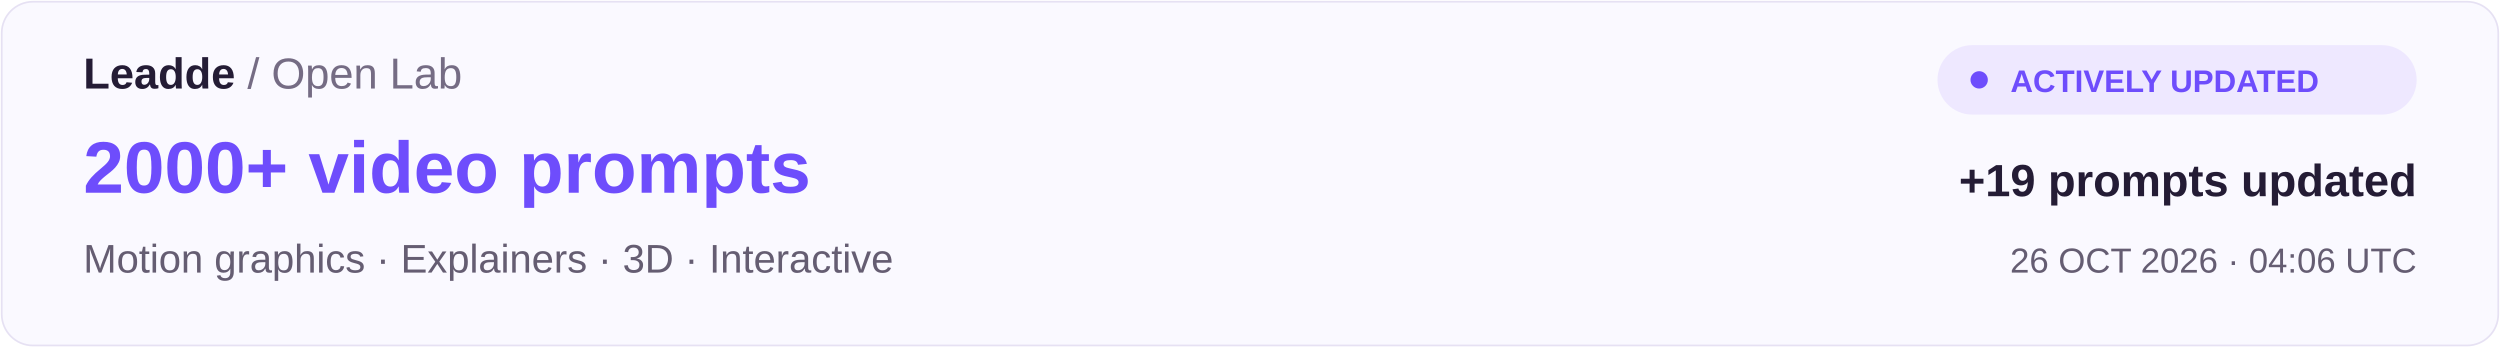
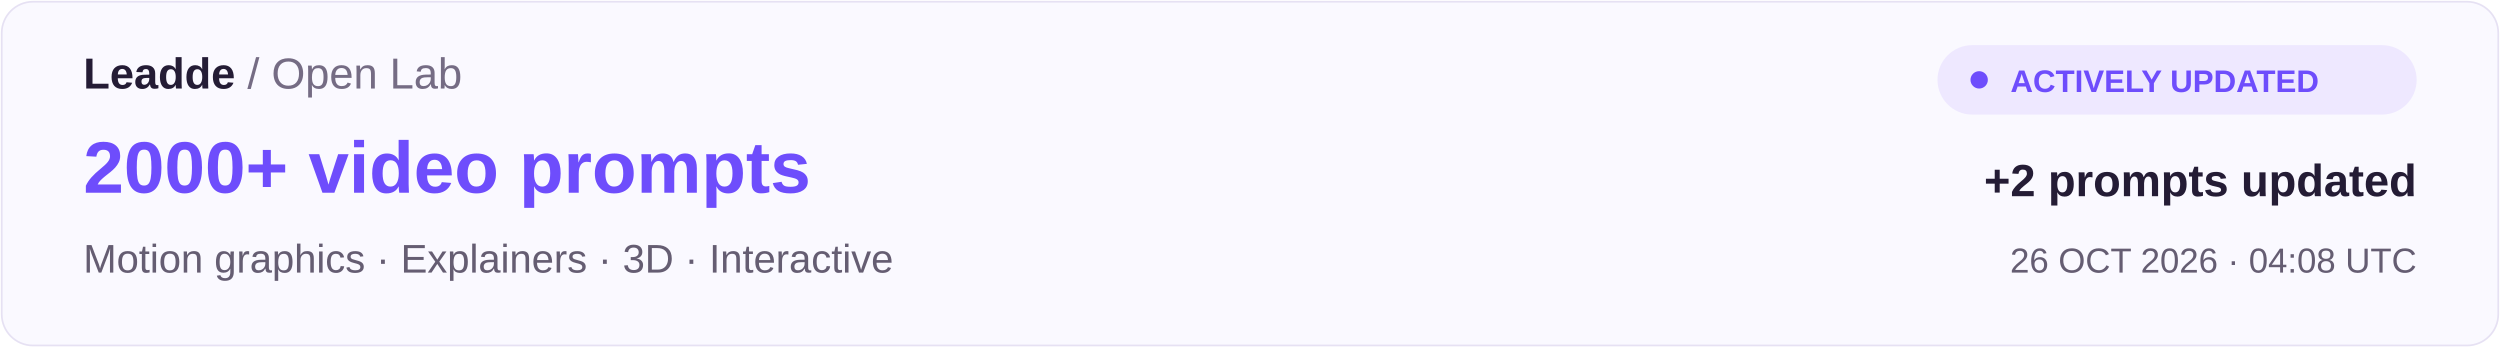
<svg xmlns="http://www.w3.org/2000/svg" width="1440" height="200" viewBox="0 0 1440 200" role="img" aria-labelledby="title desc">
  <rect x="1" y="1" width="1438" height="198" rx="18" fill="#FAF9FF" stroke="#E6E1F3" />
  <g font-family="Arial, Helvetica, sans-serif">
    <text x="48" y="51" fill="#241C35" font-size="25" font-weight="700">Leadde <tspan font-weight="400" fill="#756C84">/ Open Lab</tspan>
    </text>
    <text x="48" y="111" fill="#6E4DFC" font-size="42" font-weight="700">2000+ video prompts</text>
    <text x="48" y="157" fill="#655D72" font-size="23">Motion graphics · Explainers · 3D · Interactive</text>
    <rect x="1116" y="26" width="276" height="40" rx="20" fill="#EEE8FF" />
    <circle cx="1140" cy="46" r="5" fill="#6E4DFC" />
    <text x="1158" y="53" fill="#6E4DFC" font-size="18" font-weight="700">ACTIVELY UPDATED</text>
-     <text x="1392" y="113" text-anchor="end" fill="#241C35" font-size="26" font-weight="700">+19 prompts updated</text>
-     <text x="1392" y="157" text-anchor="end" fill="#655D72" font-size="20">26 OCT 2026 · 04:06 UTC</text>
+     <text x="1392" y="113" text-anchor="end" fill="#241C35" font-size="26" font-weight="700">+2 prompts updated</text>
+     <text x="1392" y="157" text-anchor="end" fill="#655D72" font-size="20">26 OCT 2026 · 04:08 UTC</text>
  </g>
</svg>
